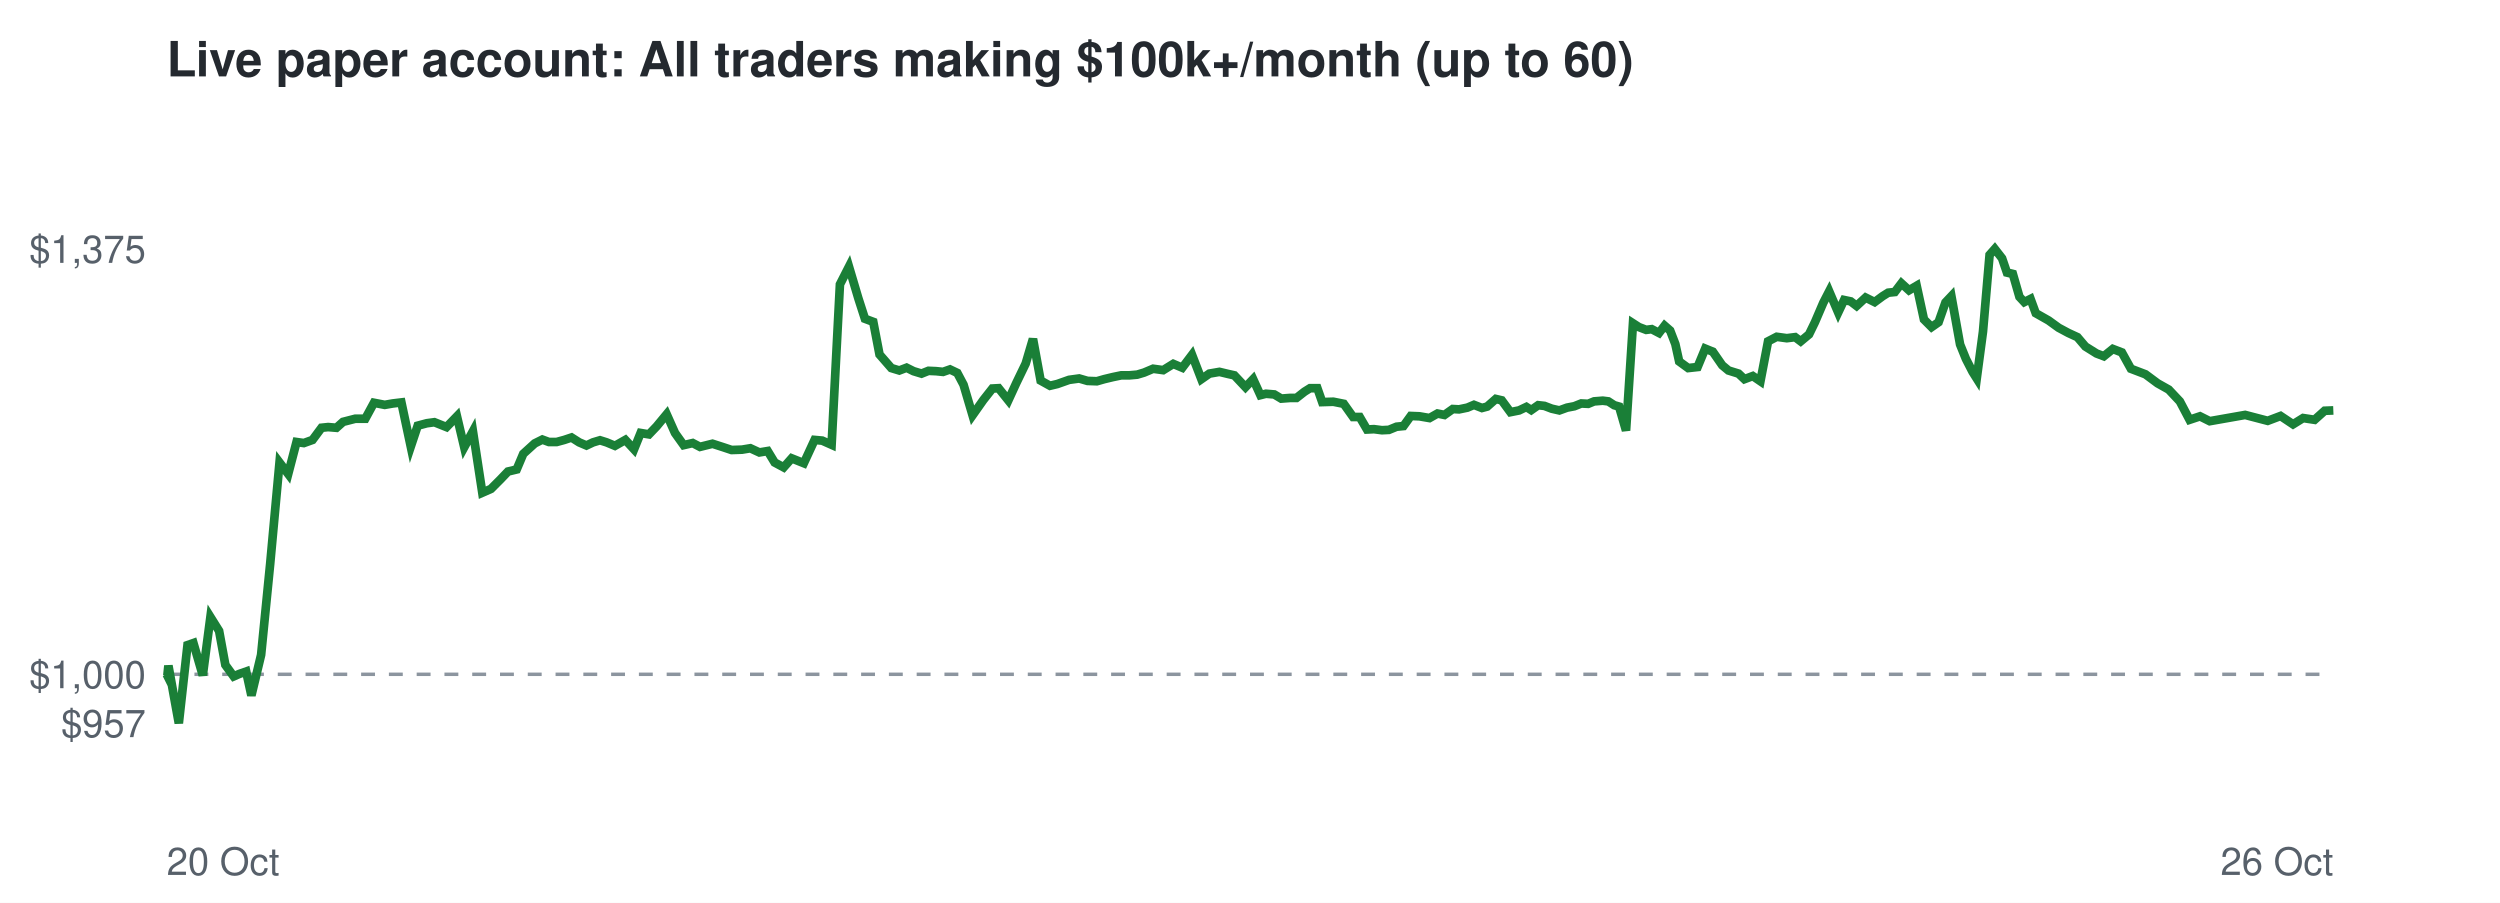
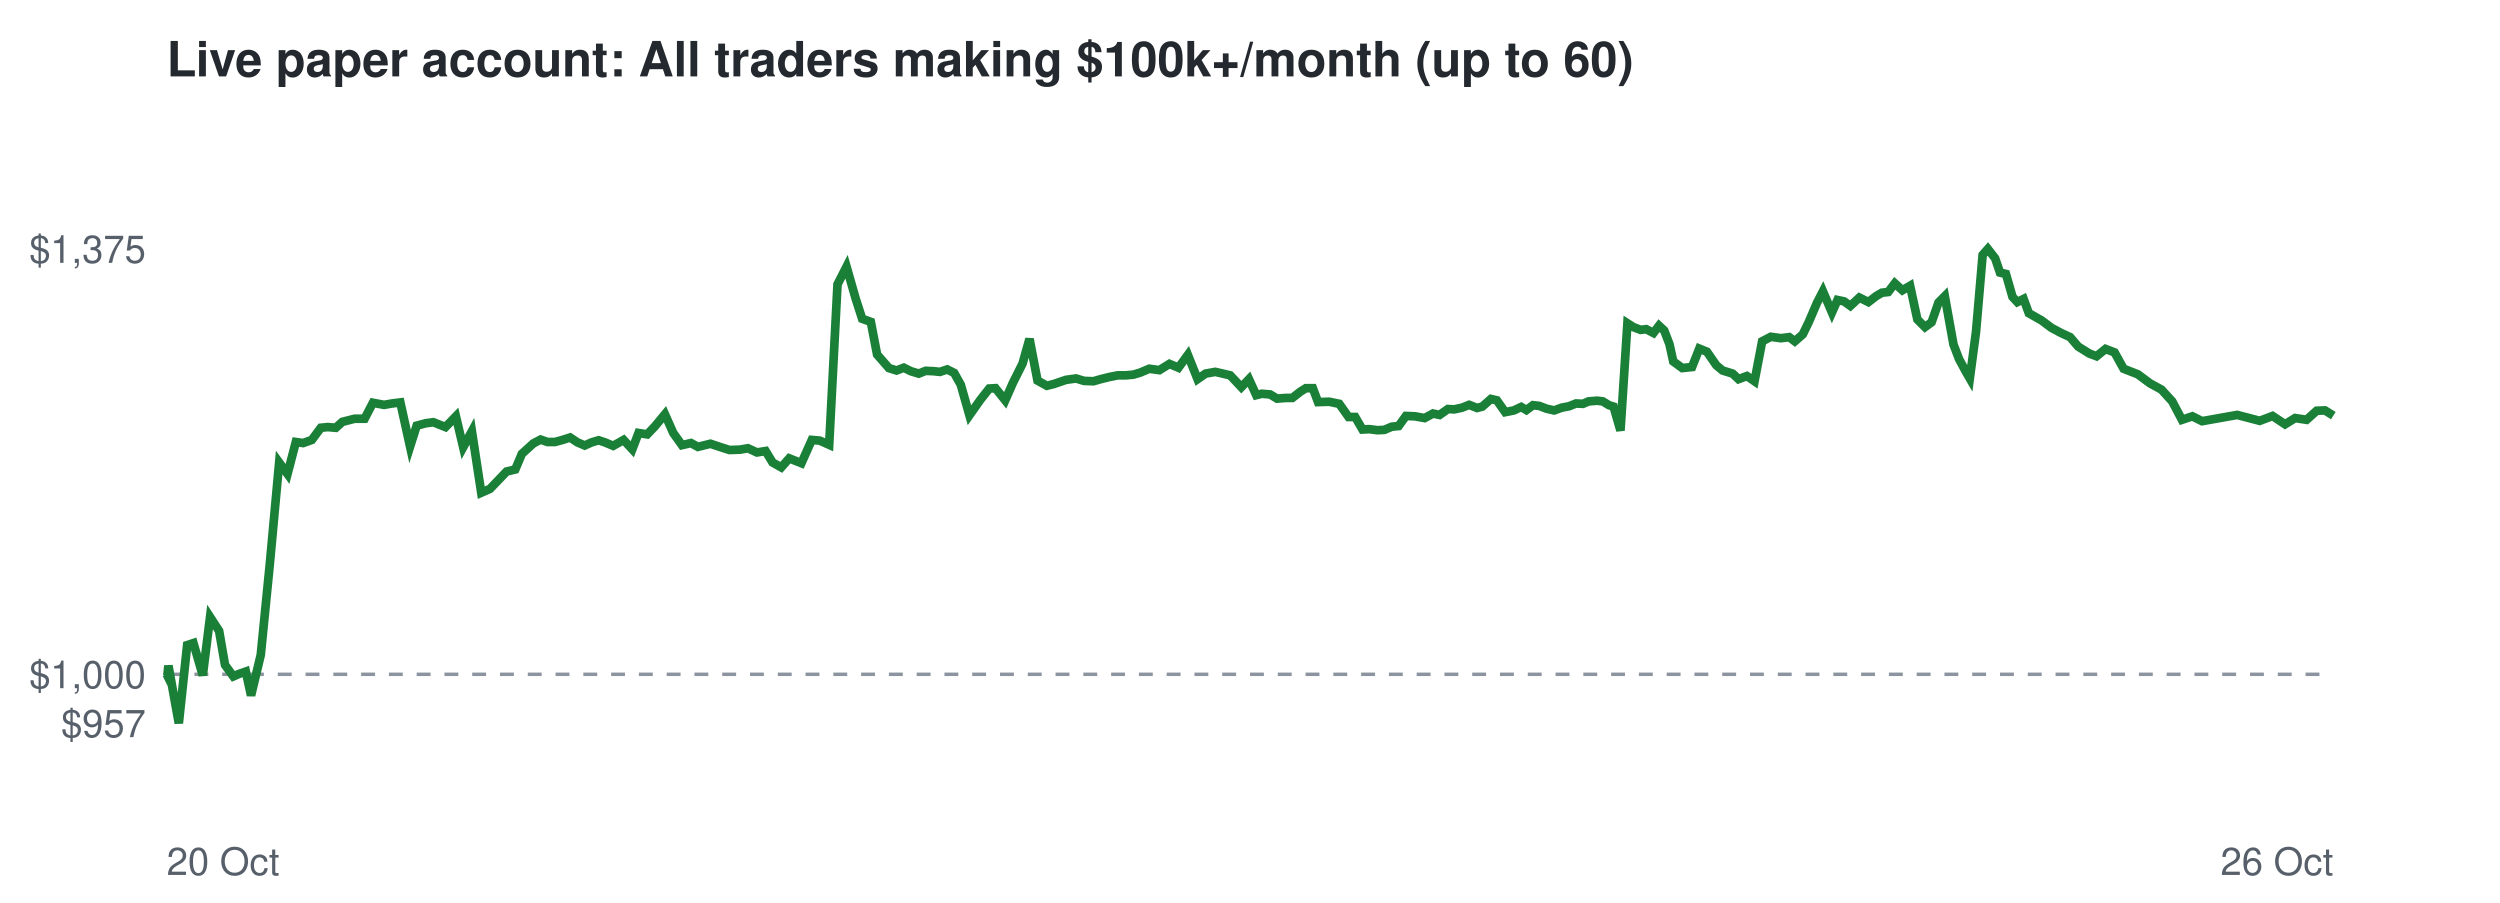
<svg xmlns="http://www.w3.org/2000/svg" viewBox="0 0 720 260" font-family="Helvetica,Arial,sans-serif">
  <rect width="720" height="260" fill="#ffffff" />
  <text x="48" y="22" font-size="14" font-weight="bold" fill="#24292f">Live paper account: All traders making $100k+/month (up to 60)</text>
  <line x1="48" x2="672" y1="194.2" y2="194.2" stroke="#8c959f" stroke-dasharray="4 4" />
  <text x="42" y="212.3" font-size="11" text-anchor="end" fill="#57606a">$957</text>
  <text x="42" y="198.2" font-size="11" text-anchor="end" fill="#57606a">$1,000</text>
  <text x="42" y="75.7" font-size="11" text-anchor="end" fill="#57606a">$1,375</text>
  <text x="48" y="252" font-size="11" fill="#57606a">20 Oct</text>
  <text x="672" y="252" font-size="11" text-anchor="end" fill="#57606a">26 Oct</text>
-   <polyline points="48.0,194.2 48.2,194.6 48.5,191.7 51.5,208.3 54.0,185.8 55.7,185.2 58.4,194.5 60.6,177.7 63.1,181.7 64.9,191.5 67.3,194.8 68.9,194.1 70.9,193.4 72.4,200.3 75.2,188.6 77.8,162.5 80.5,133.2 83.0,136.5 85.4,127.3 87.5,127.6 90.0,126.7 92.6,123.2 94.5,123.0 96.9,123.2 98.8,121.5 102.3,120.6 105.2,120.6 107.7,116.0 110.8,116.6 113.1,116.2 115.6,115.9 118.3,128.6 120.3,122.6 122.9,121.9 125.1,121.6 128.6,123.0 131.6,119.9 133.7,128.8 136.2,124.2 138.9,141.9 141.4,140.8 144.1,138.1 146.3,135.8 148.8,135.2 150.7,130.7 154.0,127.7 156.2,126.6 158.1,127.3 160.3,127.3 162.5,126.7 164.6,126.0 166.8,127.4 168.9,128.3 170.8,127.4 172.8,126.8 174.7,127.4 177.1,128.4 180.1,126.7 182.6,129.4 184.5,124.7 186.9,125.1 189.1,122.8 192.0,119.3 194.4,124.7 196.9,128.2 199.5,127.6 201.6,128.7 205.2,127.8 208.3,128.8 210.7,129.6 213.7,129.5 216.1,129.1 218.7,130.3 221.1,129.9 223.1,133.2 225.7,134.6 228.0,132.0 231.5,133.4 234.6,126.7 236.8,126.9 239.5,128.1 241.9,81.9 244.5,76.8 247.2,85.9 249.1,91.8 251.5,92.7 253.3,102.1 256.7,106.0 259.0,106.7 261.1,105.9 263.1,106.9 265.4,107.6 267.4,106.8 269.6,106.9 271.6,107.1 273.6,106.4 275.7,107.4 277.5,110.8 280.1,119.6 283.2,115.2 285.8,111.9 287.6,111.8 290.4,115.3 292.7,110.3 295.4,104.7 297.5,97.6 299.7,109.6 302.4,111.1 304.5,110.6 307.9,109.4 310.8,109.0 313.2,109.7 315.9,109.8 318.0,109.2 320.5,108.6 322.9,108.1 325.2,108.1 327.5,107.9 329.5,107.3 332.1,106.2 335.0,106.6 337.9,104.8 340.5,105.9 343.3,102.2 346.0,109.2 348.3,107.6 351.2,107.1 353.7,107.7 355.5,108.1 358.7,111.5 360.9,109.2 363.0,113.8 364.6,113.4 367.0,113.6 369.0,114.8 371.6,114.6 373.4,114.6 375.7,112.8 377.3,111.8 379.4,111.8 380.8,115.8 384.0,115.7 387.0,116.3 389.7,120.1 391.6,120.1 393.7,123.7 395.7,123.6 398.0,123.9 400.0,123.8 402.2,122.9 404.2,122.7 406.3,119.8 408.8,119.9 411.7,120.4 414.0,119.1 416.0,119.5 418.4,117.8 420.2,117.9 422.6,117.4 424.5,116.6 426.8,117.5 428.3,117.1 430.8,114.9 432.5,115.3 435.0,118.7 437.5,118.2 439.6,117.2 441.0,118.1 443.0,116.7 444.8,116.9 446.9,117.7 449.1,118.2 451.3,117.4 453.4,117.0 455.4,116.2 457.4,116.3 459.1,115.6 461.6,115.4 463.2,115.6 464.9,116.7 466.3,117.1 468.3,124.0 470.3,93.1 472.0,94.2 474.1,95.0 475.7,94.8 477.8,95.9 479.4,93.8 481.0,95.2 482.5,99.1 483.6,104.1 486.2,106.0 488.9,105.7 491.1,100.4 493.3,101.3 496.0,105.2 497.8,106.7 500.7,107.6 502.4,109.2 504.8,108.3 507.0,109.8 509.2,98.3 511.7,97.0 514.6,97.4 517.0,97.1 518.6,98.3 521.0,96.3 522.7,92.8 525.1,87.2 526.8,83.9 529.4,90.0 531.1,86.4 533.0,86.8 534.7,88.1 537.3,85.7 539.9,87.0 542.2,85.3 543.8,84.3 545.7,84.1 547.6,81.6 549.8,83.6 552.0,82.3 554.1,92.0 556.3,94.2 558.3,92.8 560.3,87.1 562.0,85.3 564.5,99.2 566.2,103.4 568.1,107.1 569.3,109.0 571.1,95.5 573.0,73.4 574.5,71.7 576.6,74.4 578.0,78.5 579.7,78.9 581.6,85.5 583.0,87.0 584.8,86.1 586.3,90.2 590.0,92.3 592.9,94.4 595.7,95.9 598.3,97.1 600.6,99.8 603.8,101.8 605.9,102.6 608.5,100.5 611.1,101.5 613.7,106.2 617.9,107.8 621.4,110.4 624.6,112.2 627.8,115.6 630.6,120.9 633.6,119.9 636.4,121.3 646.6,119.5 653.1,121.2 656.8,119.8 660.4,122.2 663.3,120.4 666.6,120.9 669.5,118.3 672.0,118.2" fill="none" stroke="#1a7f37" stroke-width="2.5" />
+   <polyline points="48.0,194.2 48.2,194.6 48.5,191.7 51.5,208.3 53.9,185.8 55.7,185.2 58.4,194.5 60.5,177.7 63.1,181.7 64.8,191.5 67.2,194.8 68.8,194.1 70.8,193.4 72.3,200.3 75.1,188.6 77.7,162.5 80.4,133.2 82.8,136.5 85.2,127.3 87.3,127.6 89.8,126.7 92.4,123.2 94.4,123.0 96.7,123.2 98.6,121.5 102.1,120.6 105.0,120.6 107.4,116.0 110.6,116.6 112.9,116.2 115.3,115.9 118.1,128.6 120.0,122.6 122.6,121.9 124.8,121.6 128.3,123.0 131.3,119.9 133.4,128.8 135.9,124.2 138.6,141.9 141.1,140.8 143.7,138.1 145.9,135.8 148.4,135.2 150.3,130.7 153.6,127.7 155.7,126.6 157.7,127.3 159.8,127.3 162.0,126.7 164.2,126.0 166.3,127.4 168.4,128.3 170.4,127.4 172.4,126.8 174.2,127.4 176.6,128.4 179.6,126.7 182.1,129.4 183.9,124.7 186.4,125.1 188.6,122.8 191.5,119.3 193.9,124.7 196.4,128.2 199.0,127.6 201.0,128.7 204.6,127.8 207.6,128.8 210.1,129.6 213.1,129.5 215.4,129.1 218.0,130.3 220.5,129.9 222.5,133.2 225.0,134.6 227.3,132.0 230.8,133.4 233.8,126.7 236.1,126.9 238.8,128.1 241.2,81.9 243.8,76.8 246.4,85.9 248.3,91.8 250.8,92.7 252.6,102.1 256.0,106.0 258.2,106.7 260.3,105.9 262.3,106.9 264.6,107.6 266.6,106.8 268.8,106.9 270.7,107.1 272.8,106.4 274.8,107.4 276.7,110.8 279.2,119.6 282.3,115.2 284.9,111.9 286.7,111.8 289.5,115.3 291.7,110.3 294.5,104.7 296.5,97.6 298.8,109.6 301.5,111.1 303.5,110.6 307.0,109.4 309.9,109.0 312.2,109.7 314.9,109.8 317.0,109.2 319.4,108.6 321.9,108.1 324.2,108.1 326.4,107.9 328.4,107.3 331.0,106.2 333.9,106.6 336.8,104.8 339.4,105.9 342.1,102.2 344.9,109.2 347.2,107.6 350.0,107.1 352.6,107.7 354.3,108.1 357.5,111.5 359.7,109.2 361.8,113.8 363.4,113.4 365.8,113.6 367.8,114.8 370.4,114.6 372.2,114.6 374.5,112.8 376.1,111.8 378.1,111.8 379.6,115.8 382.8,115.7 385.7,116.3 388.4,120.1 390.3,120.1 392.4,123.7 394.4,123.6 396.7,123.9 398.7,123.8 400.8,122.9 402.8,122.7 404.9,119.8 407.5,119.9 410.3,120.4 412.7,119.1 414.6,119.5 417.0,117.8 418.8,117.9 421.1,117.4 423.1,116.6 425.4,117.5 426.9,117.1 429.4,114.9 431.1,115.3 433.5,118.7 436.0,118.2 438.1,117.2 439.6,118.1 441.5,116.7 443.3,116.9 445.4,117.7 447.6,118.2 449.8,117.4 451.9,117.0 453.9,116.2 455.9,116.3 457.5,115.6 460.0,115.4 461.6,115.6 463.4,116.7 464.7,117.1 466.7,124.0 468.7,93.1 470.4,94.2 472.5,95.0 474.1,94.8 476.2,95.9 477.8,93.8 479.3,95.2 480.8,99.1 481.9,104.1 484.5,106.0 487.3,105.7 489.4,100.4 491.6,101.3 494.3,105.2 496.1,106.7 499.0,107.6 500.7,109.2 503.1,108.3 505.3,109.8 507.5,98.3 510.0,97.0 512.9,97.4 515.3,97.1 516.9,98.3 519.2,96.3 520.9,92.8 523.3,87.2 525.0,83.9 527.6,90.0 529.2,86.4 531.1,86.8 532.9,88.1 535.5,85.7 538.1,87.0 540.3,85.3 542.0,84.3 543.8,84.1 545.7,81.6 547.9,83.6 550.1,82.3 552.2,92.0 554.4,94.2 556.3,92.8 558.3,87.1 560.1,85.3 562.6,99.2 564.2,103.4 566.2,107.1 567.3,109.0 569.1,95.5 571.0,73.4 572.5,71.7 574.6,74.4 576.0,78.5 577.7,78.9 579.6,85.5 581.0,87.0 582.8,86.1 584.3,90.2 588.0,92.3 590.8,94.4 593.6,95.9 596.2,97.1 598.5,99.8 601.7,101.8 603.8,102.6 606.4,100.5 609.0,101.5 611.6,106.2 615.7,107.8 619.2,110.4 622.5,112.2 625.6,115.6 628.4,120.9 631.4,119.9 634.2,121.3 644.3,119.5 650.8,121.2 654.5,119.8 658.1,122.2 661.0,120.4 664.3,120.9 667.2,118.3 669.6,118.2 672.0,119.7" fill="none" stroke="#1a7f37" stroke-width="2.5" />
</svg>
